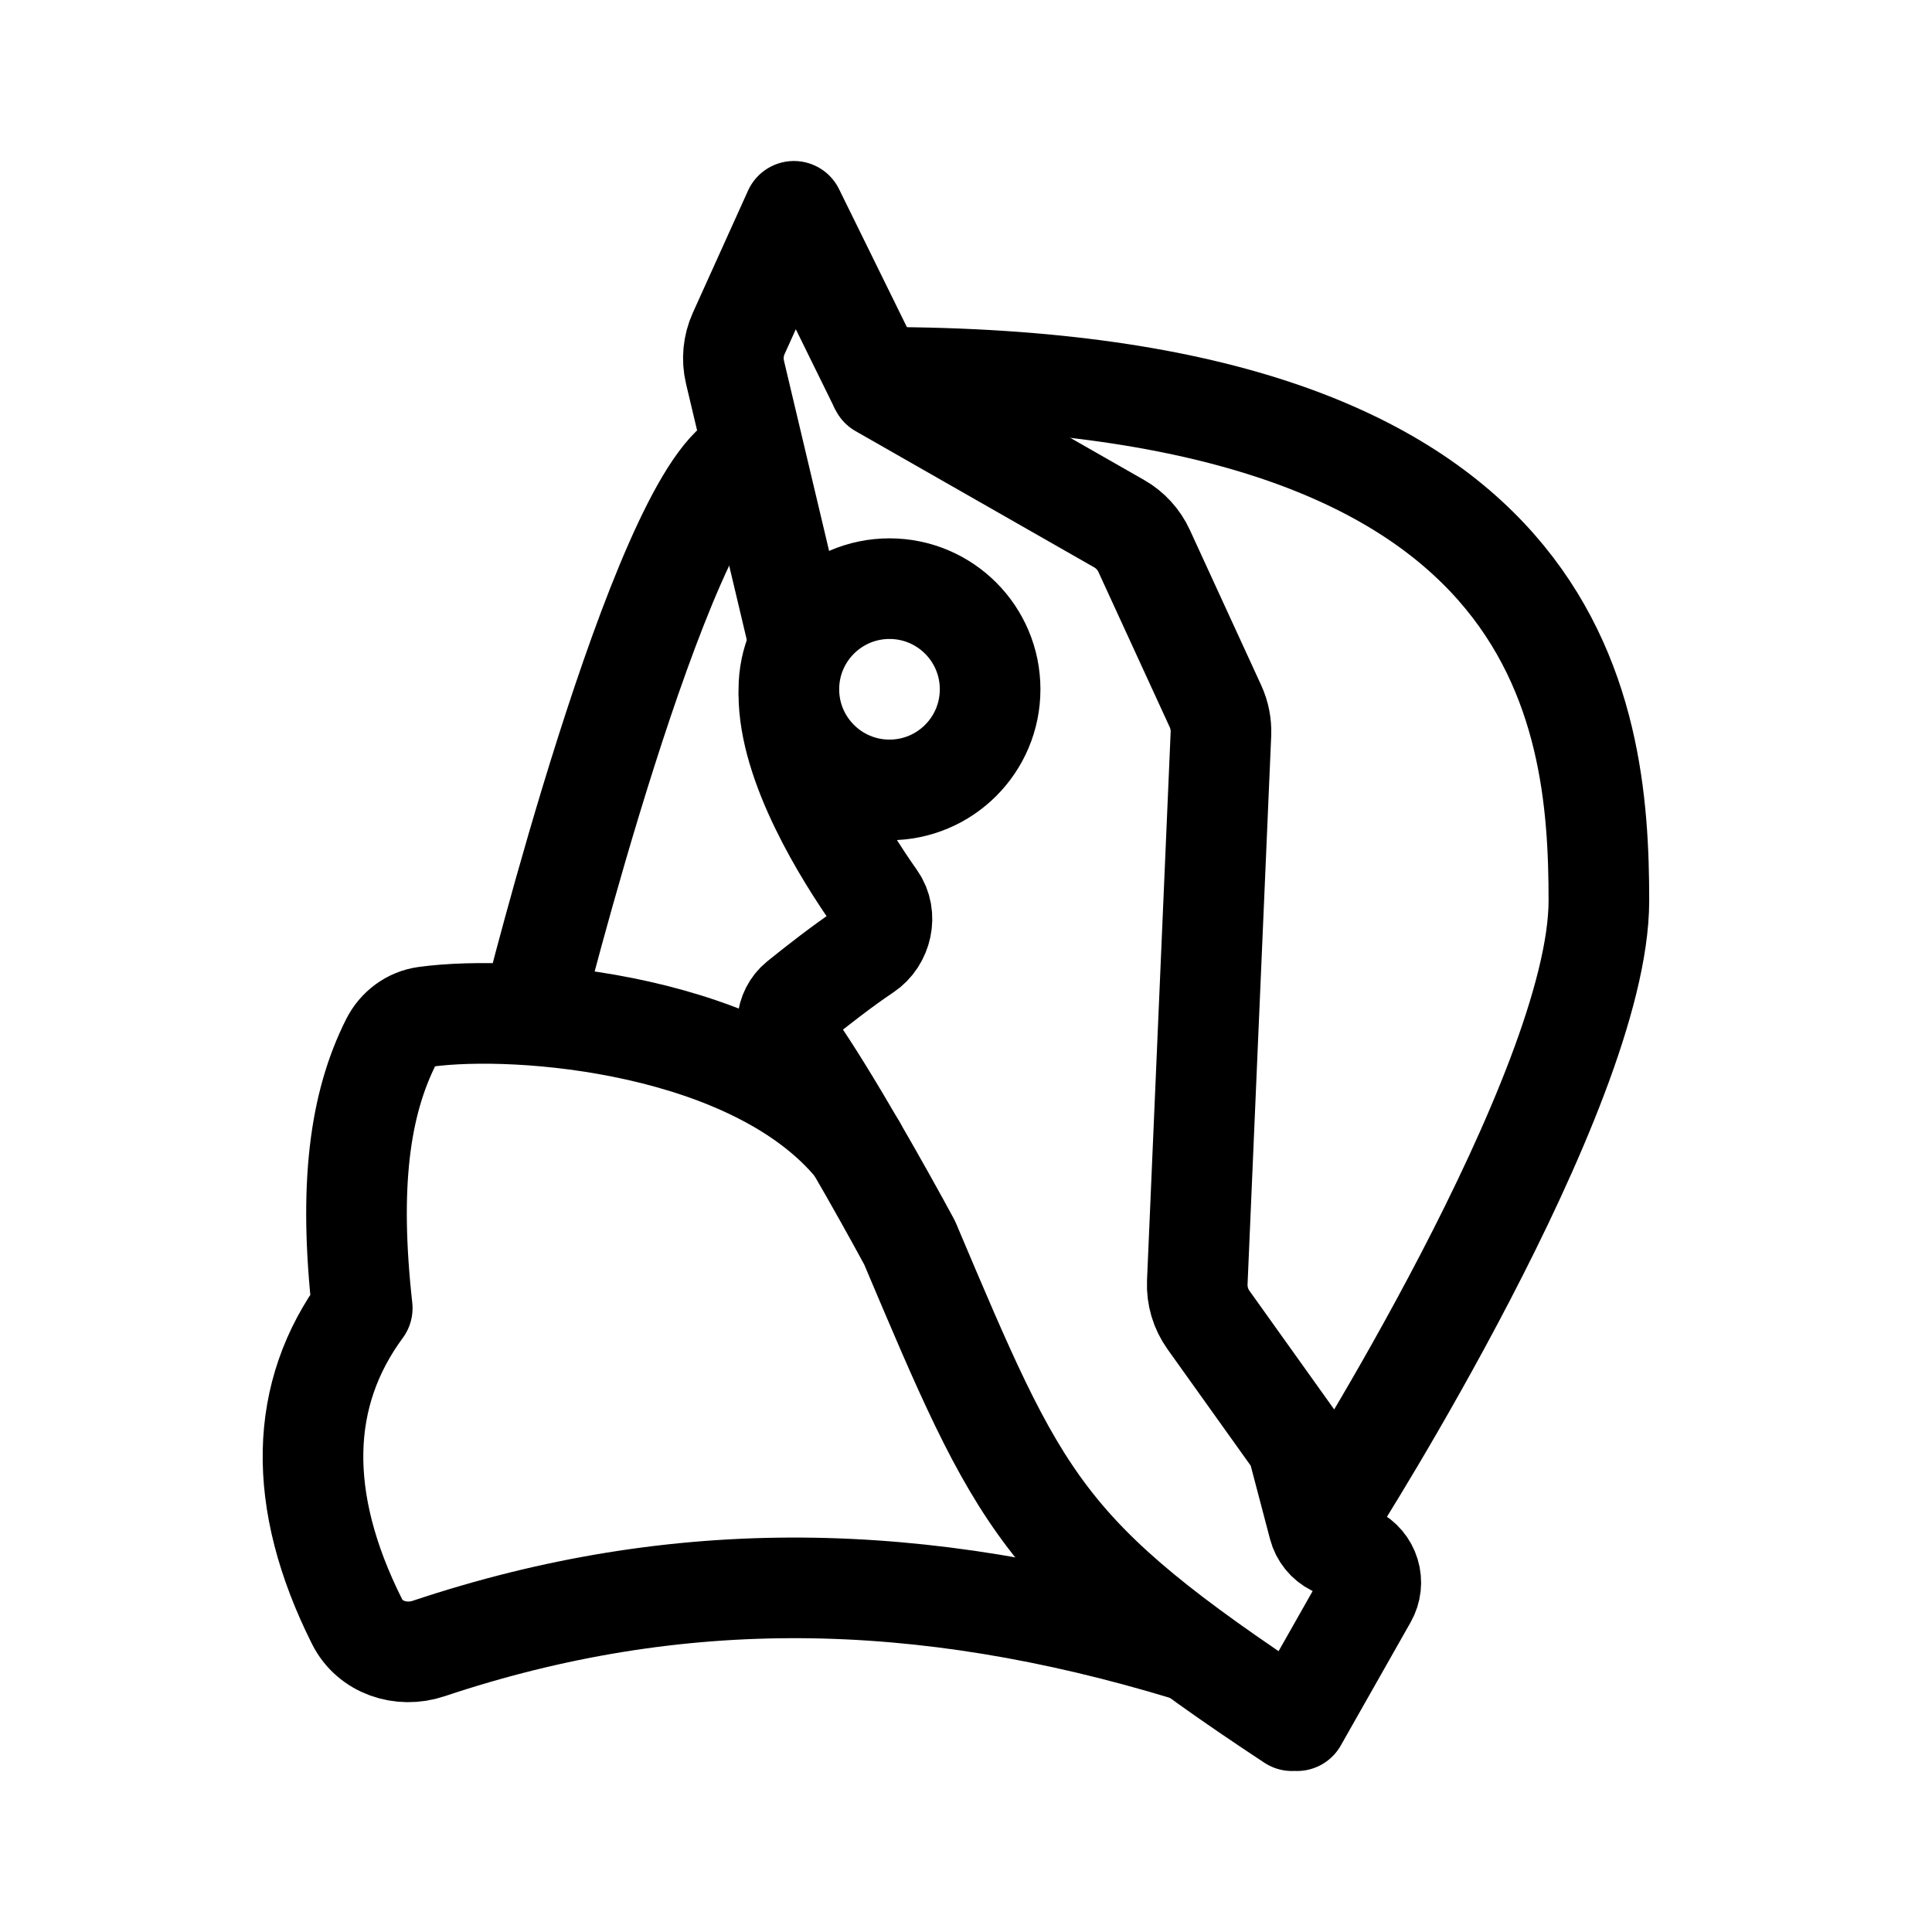
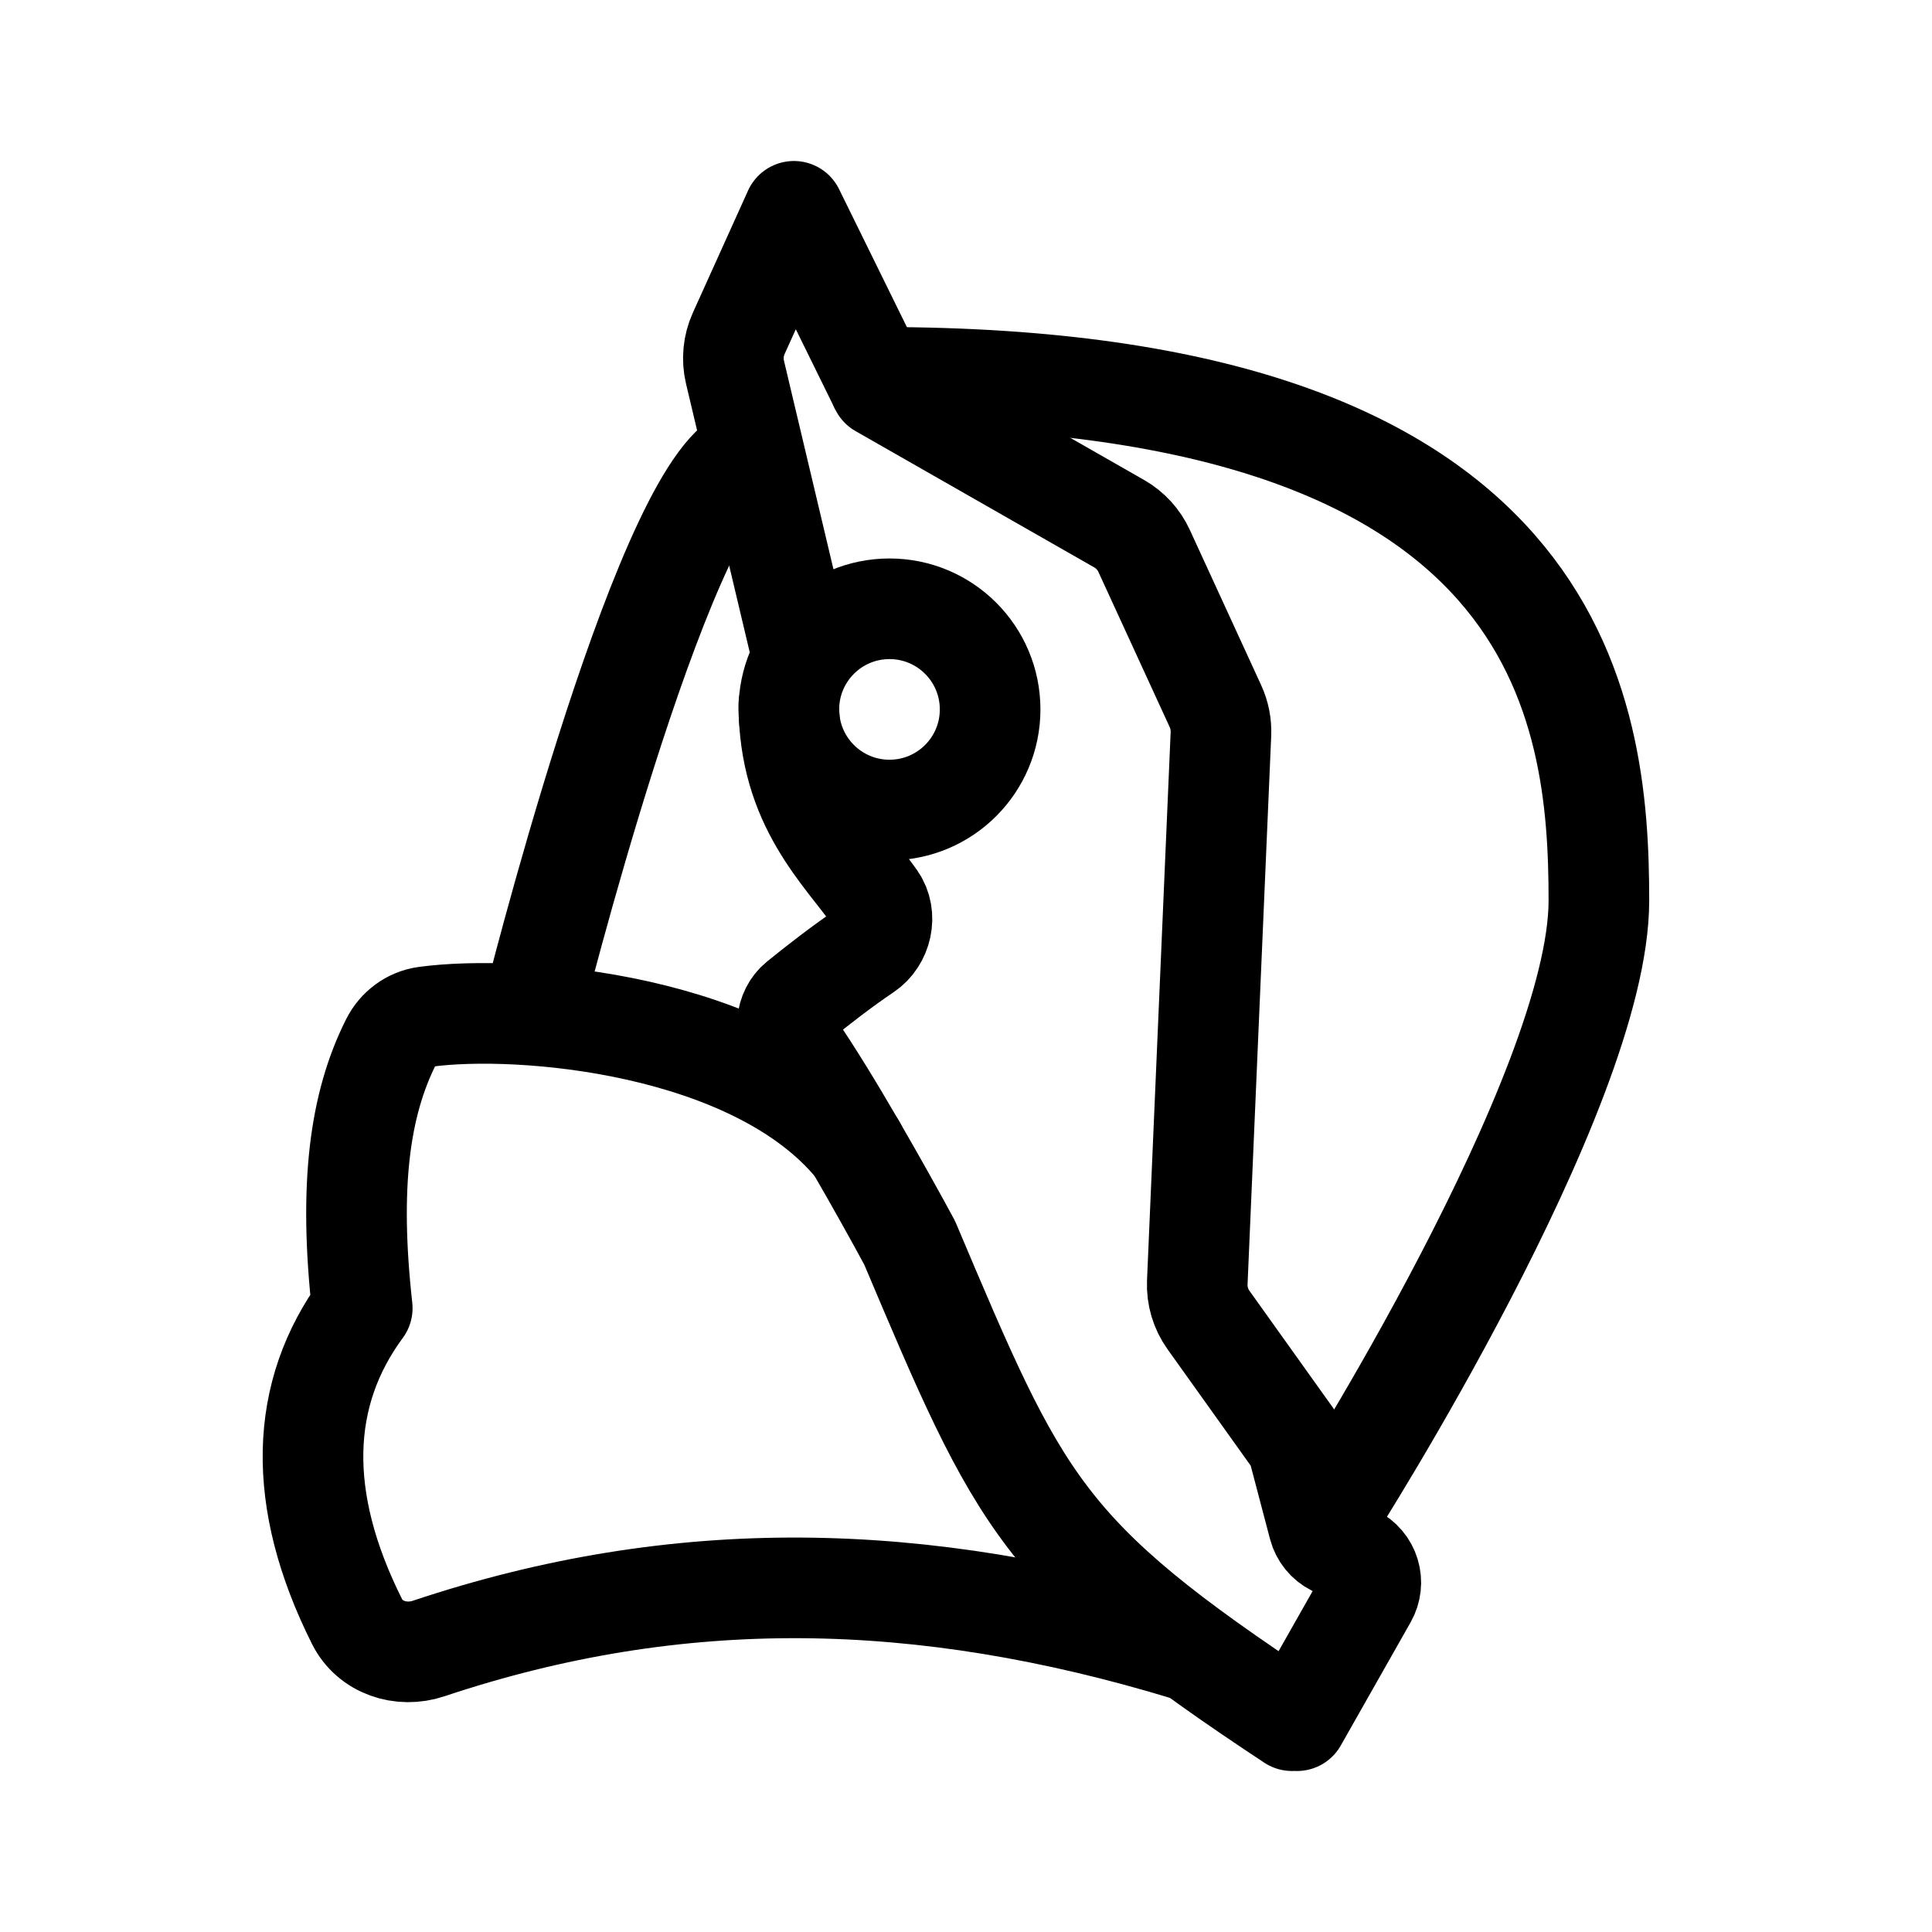
- <svg xmlns="http://www.w3.org/2000/svg" width="192" height="192" fill="none" viewBox="0 0 192 192">
-   <path stroke="#000" stroke-linecap="round" stroke-linejoin="round" stroke-width="10" d="M128.396 171c-25-16.5-27-21.5-38-47.5-2.708-5.011-8.08-14.557-11.502-19.461-.998-1.432-.867-3.505.49-4.605 1.804-1.463 4.32-3.43 6.609-4.962 1.647-1.102 2.193-3.503 1.052-5.123-3.231-4.59-8.648-13.332-8.648-20.349m50.499 102 6.943-12.251a3 3 0 0 0-1.269-4.162l-1.959-.98a3 3 0 0 1-1.56-1.92l-2.014-7.655a3.016 3.016 0 0 0-.46-.98l-8.479-11.871a5.998 5.998 0 0 1-1.113-3.745l2.349-54.489a6.005 6.005 0 0 0-.542-2.763l-7.091-15.434a5.999 5.999 0 0 0-2.477-2.705L87.5 38.5" />
-   <path stroke="#000" stroke-linejoin="round" stroke-width="10" d="M88.397 78.5c-5.523 0-10-4.477-10-10s4.477-10 10-10c5.522 0 10 4.477 10 10s-4.478 10-10 10Z" />
-   <path stroke="#000" stroke-linejoin="round" stroke-width="10" d="M87.5 38.5 78.897 21l-5.484 12.135a6 6 0 0 0-.37 3.856L79.57 64.5" />
-   <path stroke="#000" stroke-linecap="round" stroke-linejoin="round" stroke-width="10" d="M132.396 150s26.5-41.5 26.5-60.5-3.396-52-71.396-52M85.07 114c-10.036-12.318-33.451-14.229-42.793-12.95-1.485.203-2.738 1.145-3.412 2.484C35.728 109.768 34.651 117.863 36 130c-6.262 8.499-6.605 18.999-.522 31.141 1.294 2.583 4.374 3.604 7.113 2.689 24.832-8.3 48.962-7.827 75.305.17M73.897 45.5c-8.397 4.5-21 55-21 55" />
+ <svg xmlns="http://www.w3.org/2000/svg" width="192" height="192" viewBox="0 0 192 192" fill="none">
+   <path d="M128.396 171c-25-16.5-27-21.5-38-47.5-2.708-5.011-8.08-14.557-11.502-19.461-.998-1.432-.867-3.505.49-4.605 1.804-1.463 4.32-3.43 6.609-4.962 1.647-1.102 2.193-3.503 1.052-5.123-3.231-4.59-8.648-9.332-8.648-19.349m50.499 101 6.943-12.251a2.998 2.998 0 0 0-1.269-4.162l-1.959-.98a3 3 0 0 1-1.56-1.92l-2.014-7.655a3.016 3.016 0 0 0-.46-.98l-8.479-11.871a5.996 5.996 0 0 1-1.113-3.745l2.349-54.489a6.004 6.004 0 0 0-.542-2.763l-7.091-15.434a5.998 5.998 0 0 0-2.477-2.705L87.5 38.5" stroke="#000" stroke-width="10" stroke-linecap="round" stroke-linejoin="round" />
+   <path d="M88.397 80.5c-5.523 0-10-4.477-10-10s4.477-10 10-10c5.522 0 10 4.477 10 10s-4.478 10-10 10Zm-.897-42L78.897 21l-5.484 12.135a6.001 6.001 0 0 0-.37 3.856L79.57 64.5" stroke="#000" stroke-width="10" stroke-linejoin="round" />
+   <path d="M132.396 150s26.5-41.5 26.5-60.5-3.396-52-71.396-52M85.07 114c-10.036-12.318-33.45-14.229-42.793-12.95-1.485.203-2.738 1.145-3.412 2.484C35.728 109.768 34.651 117.863 36 130c-6.262 8.499-6.605 18.999-.522 31.141 1.294 2.583 4.374 3.604 7.113 2.689 24.832-8.3 48.962-7.827 75.305.17M73.897 45.5c-8.397 4.5-21 55-21 55" stroke="#000" stroke-width="10" stroke-linecap="round" stroke-linejoin="round" />
</svg>
